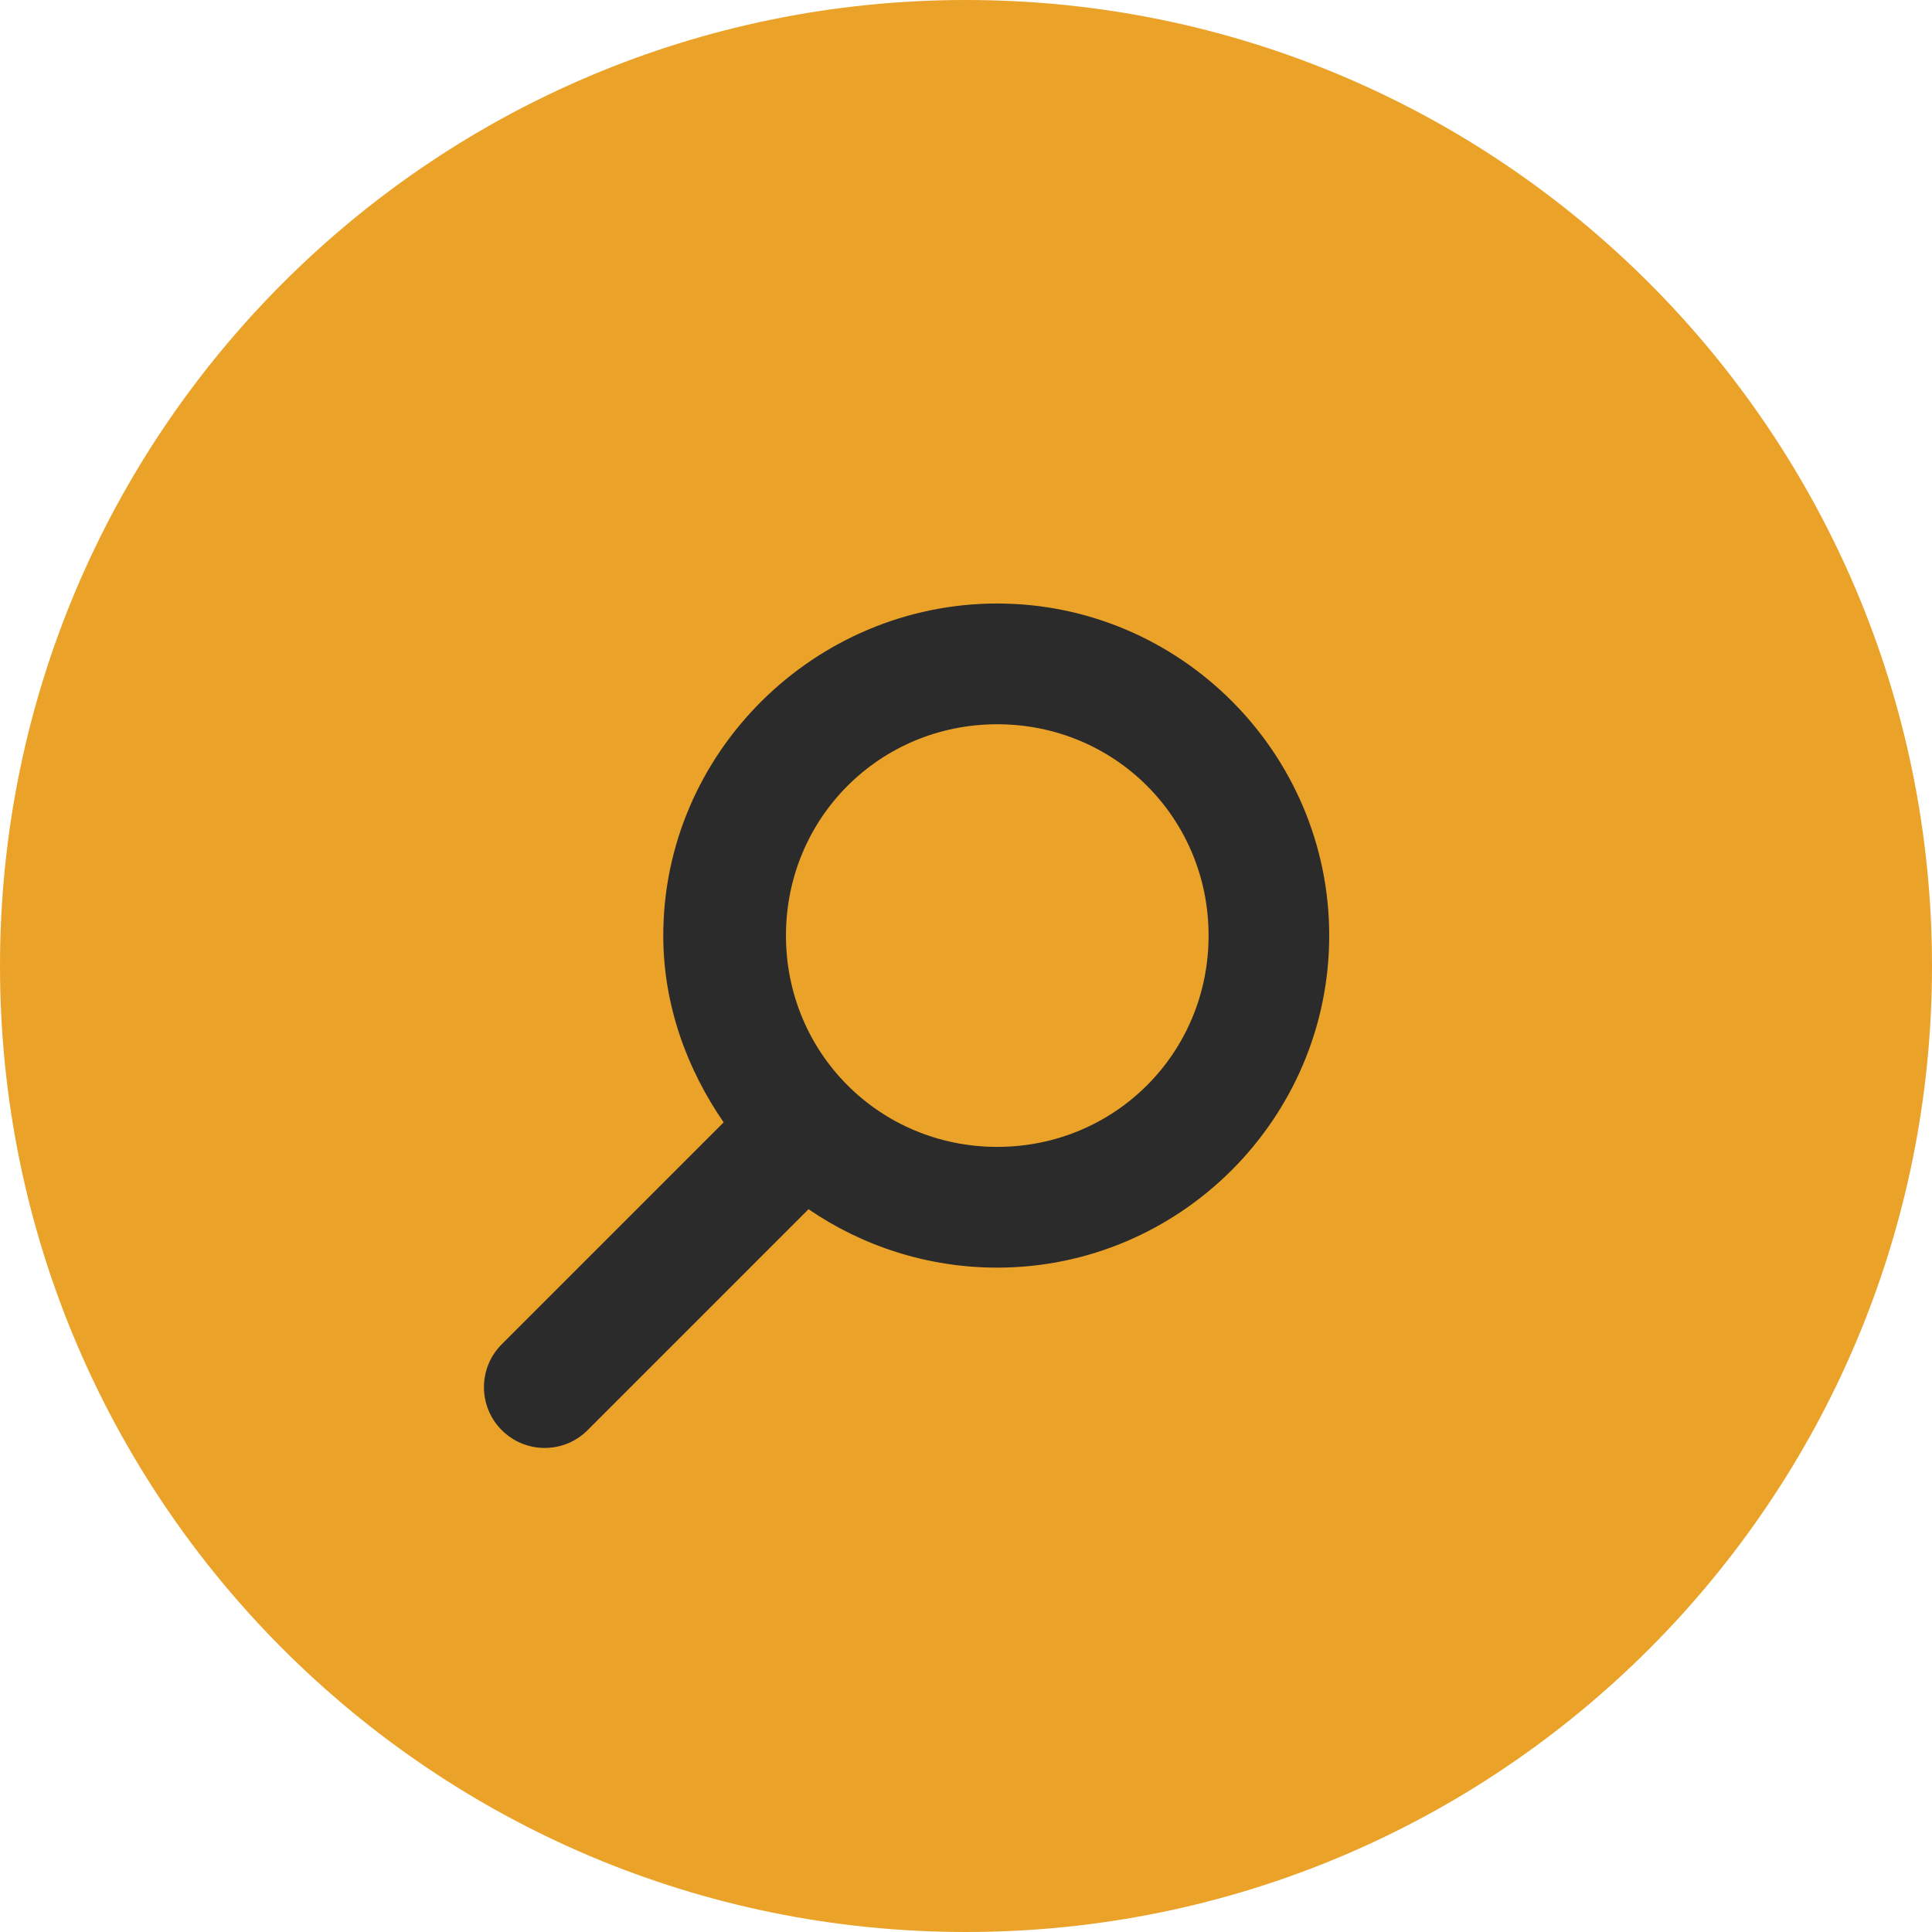
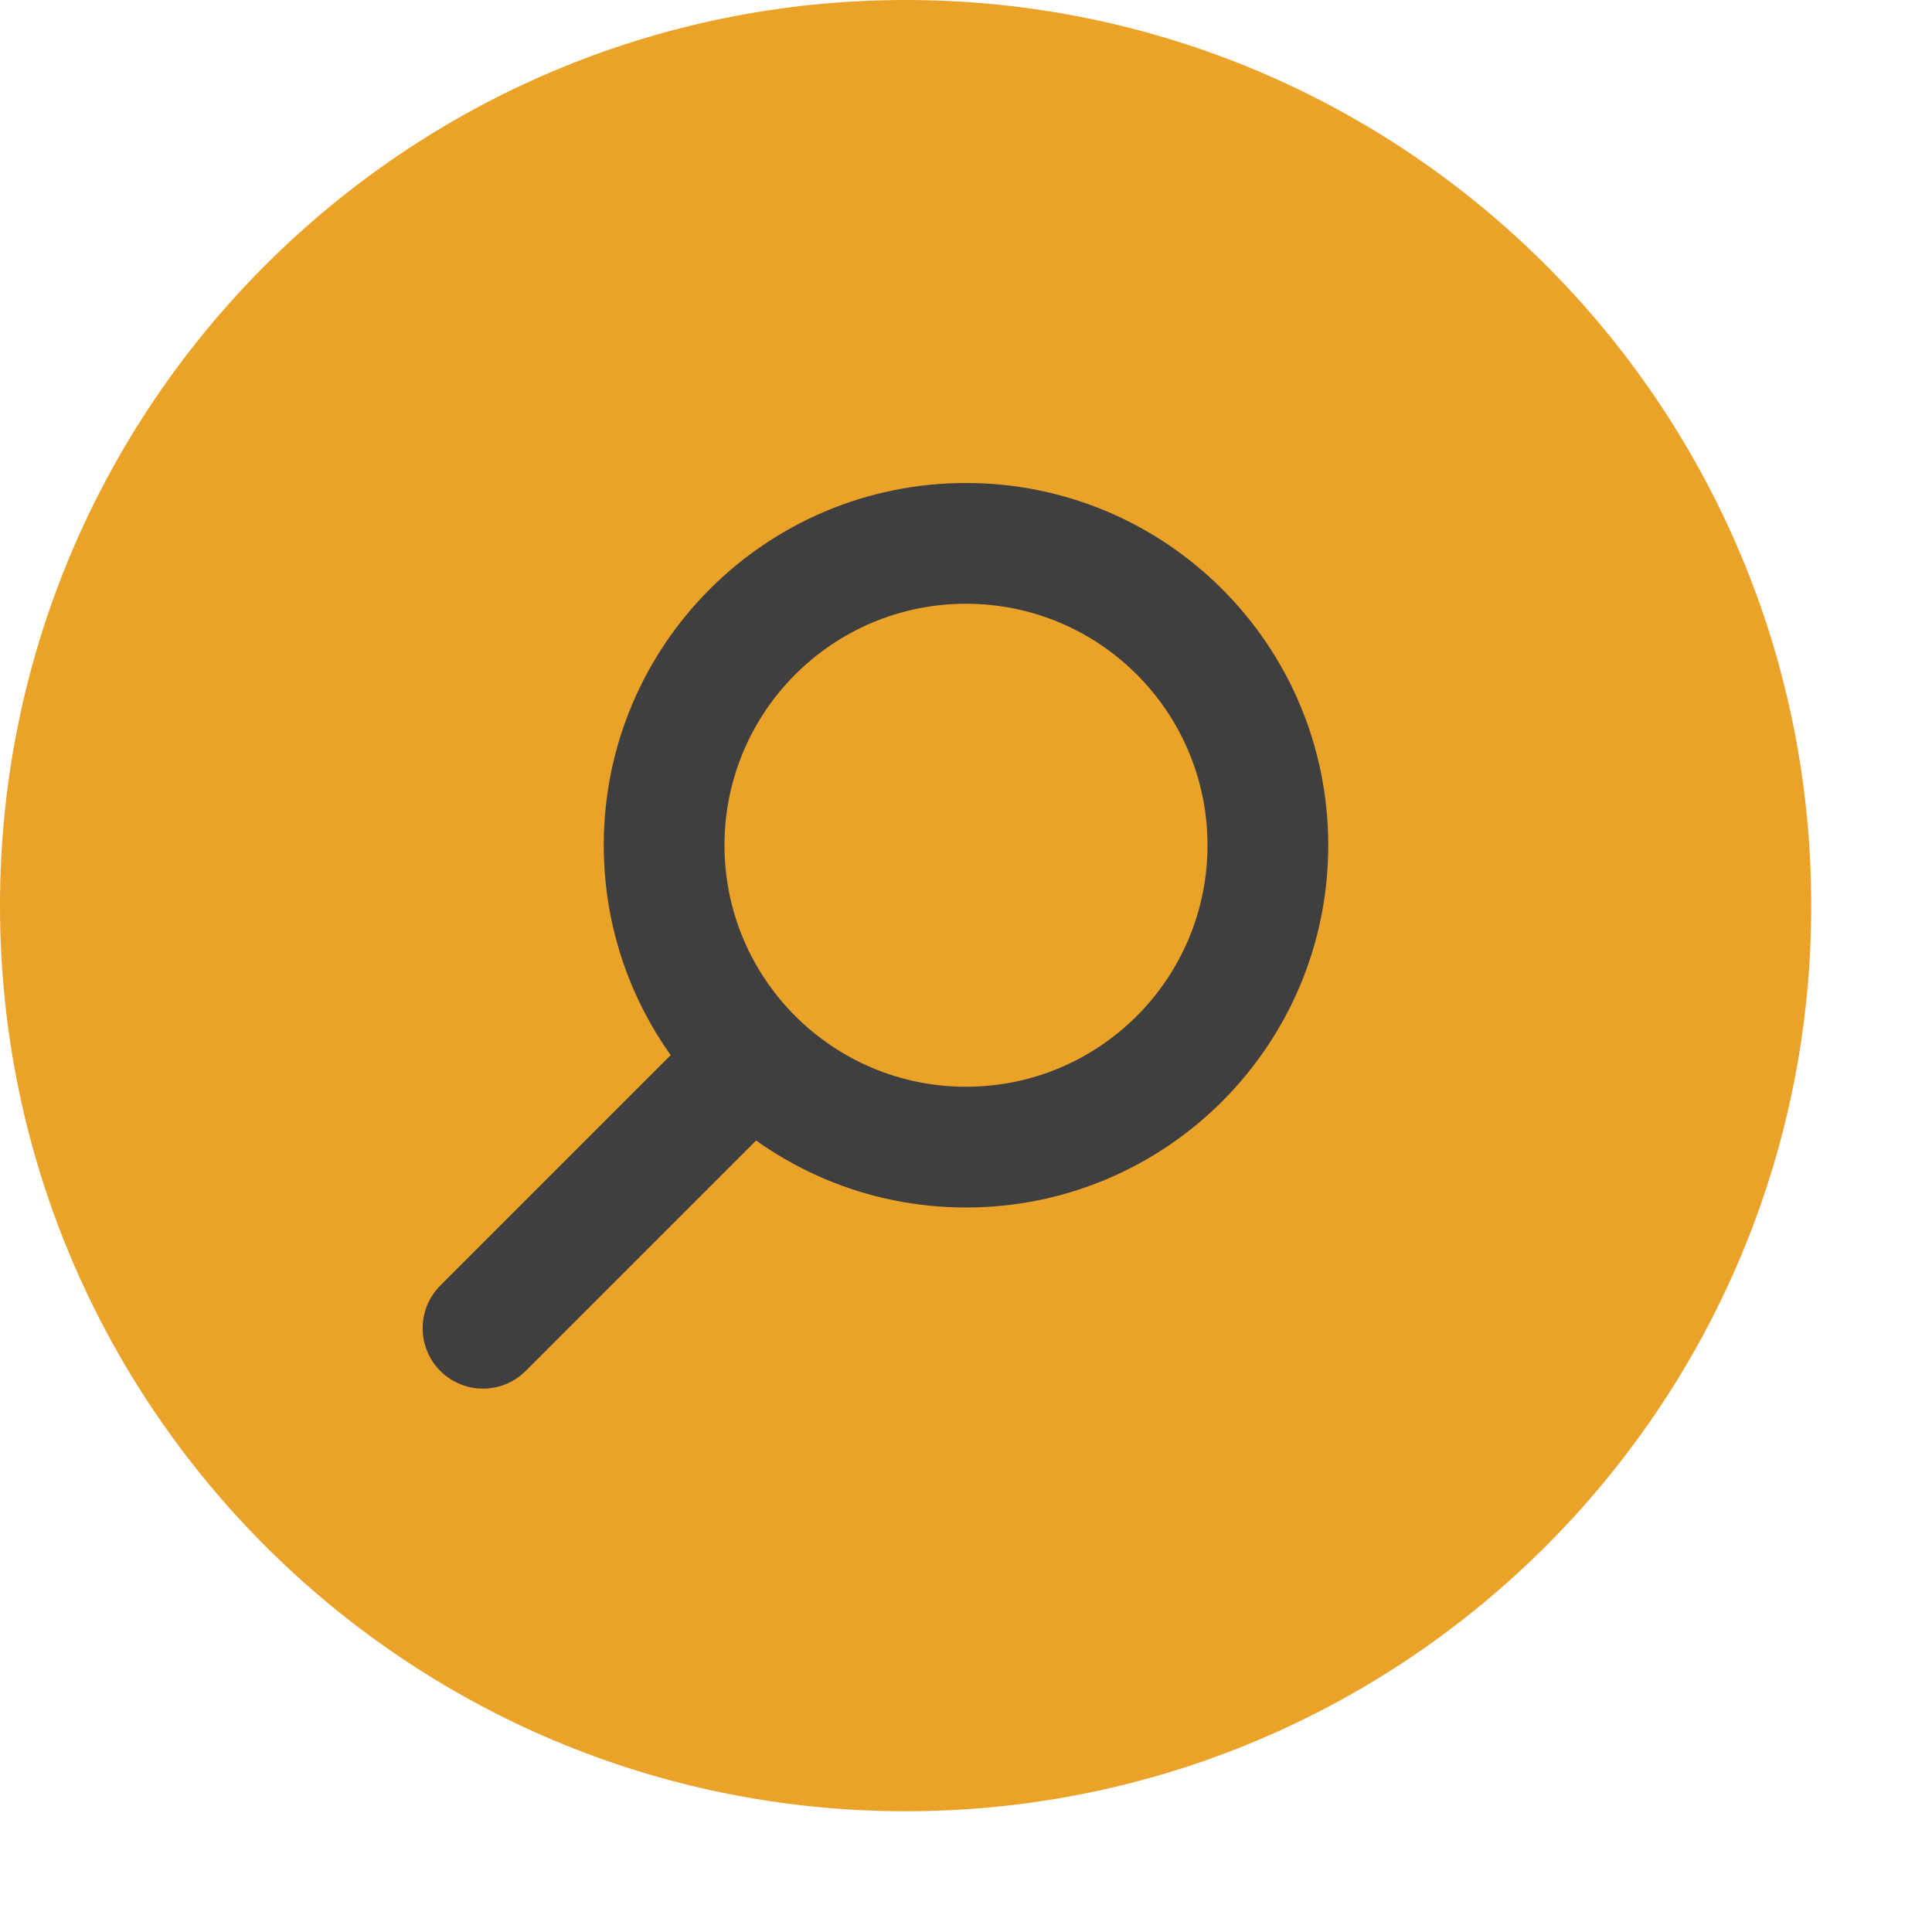
<svg xmlns="http://www.w3.org/2000/svg" width="16" height="16" version="1">
-   <rect fill="#eba229" width="16" height="16" x="-16" y="-16" rx="8" ry="8" transform="matrix(0,-1,-1,0,0,0)" />
-   <path fill="#2b2b2b" d="m8.259 4.998c-1.514 0-2.766 1.237-2.766 2.75 0 0.575 0.195 1.104 0.5 1.547l-1.844 1.844a0.503 0.503 0 0 0 0.703 0.719l1.844-1.844c0.444 0.305 0.987 0.484 1.562 0.484 1.514 0 2.75-1.237 2.75-2.75s-1.236-2.75-2.75-2.75zm0 1c0.974 0 1.75 0.777 1.75 1.75 0 0.973-0.776 1.75-1.75 1.75s-1.75-0.777-1.75-1.75c0-0.973 0.776-1.75 1.75-1.75z" />
+   <rect style="fill:#eba229" width="15" height="15" x="-15" y="-15" rx="7.5" ry="7.5" transform="matrix(0,-1,-1,0,0,0)" />
+   <path style="fill:#3f3f3f" d="m 8,4 a 3,3 0 0 0 -3,3 3,3 0 0 0 3,3 3,3 0 0 0 3,-3 3,3 0 0 0 -3,-3 z m 0,1 a 2,2 0 0 1 2,2 2,2 0 0 1 -2,2 2,2 0 0 1 -2,-2 2,2 0 0 1 2,-2 z" />
+   <path style="fill:none;stroke:#3f3f3f;stroke-width:1px;stroke-linecap:round" d="M 4,11 6,9" />
</svg>
